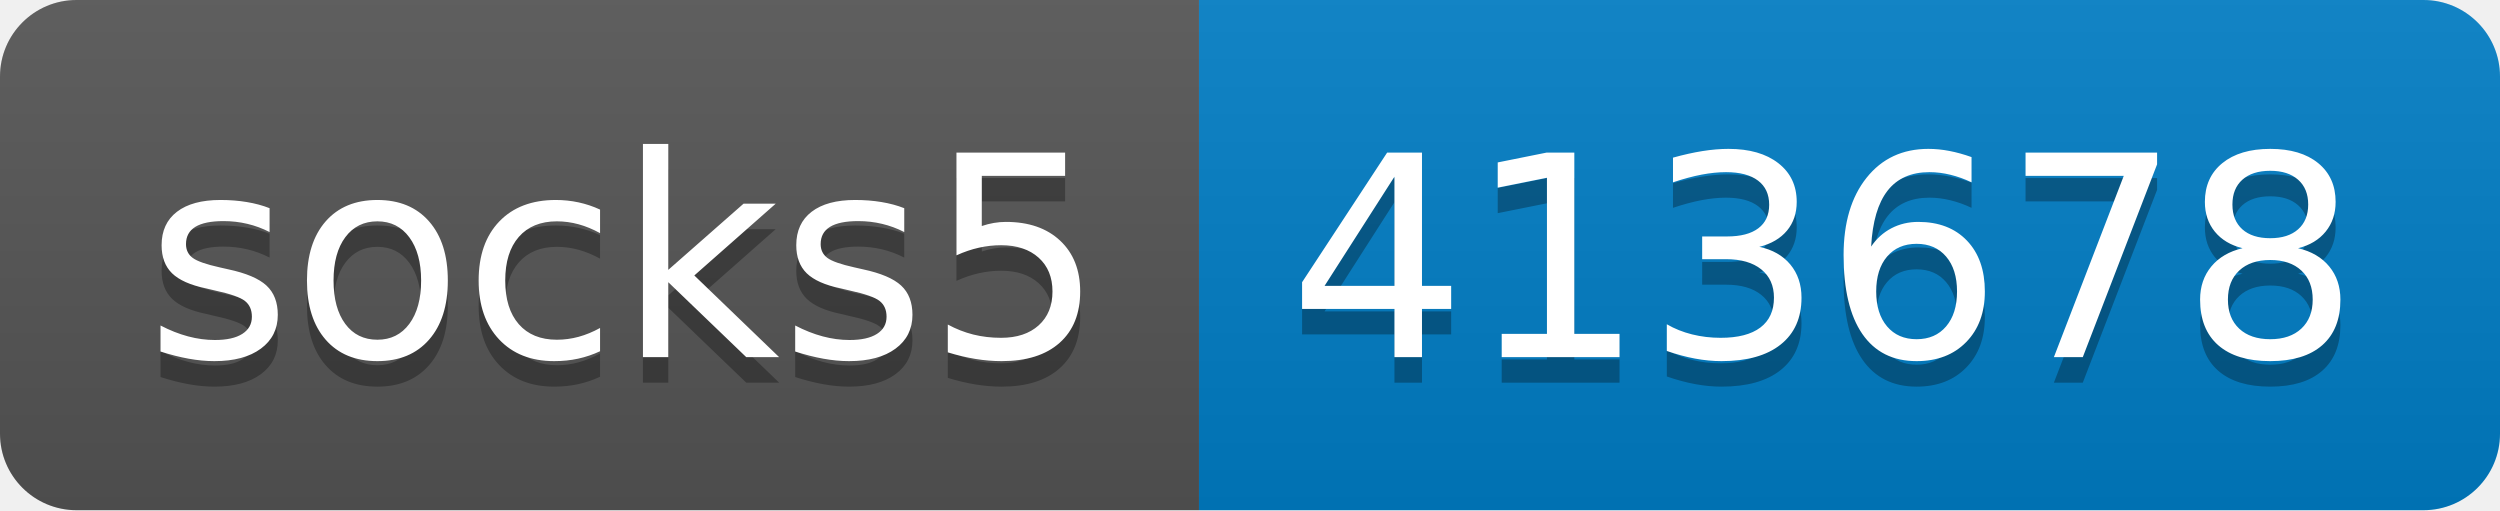
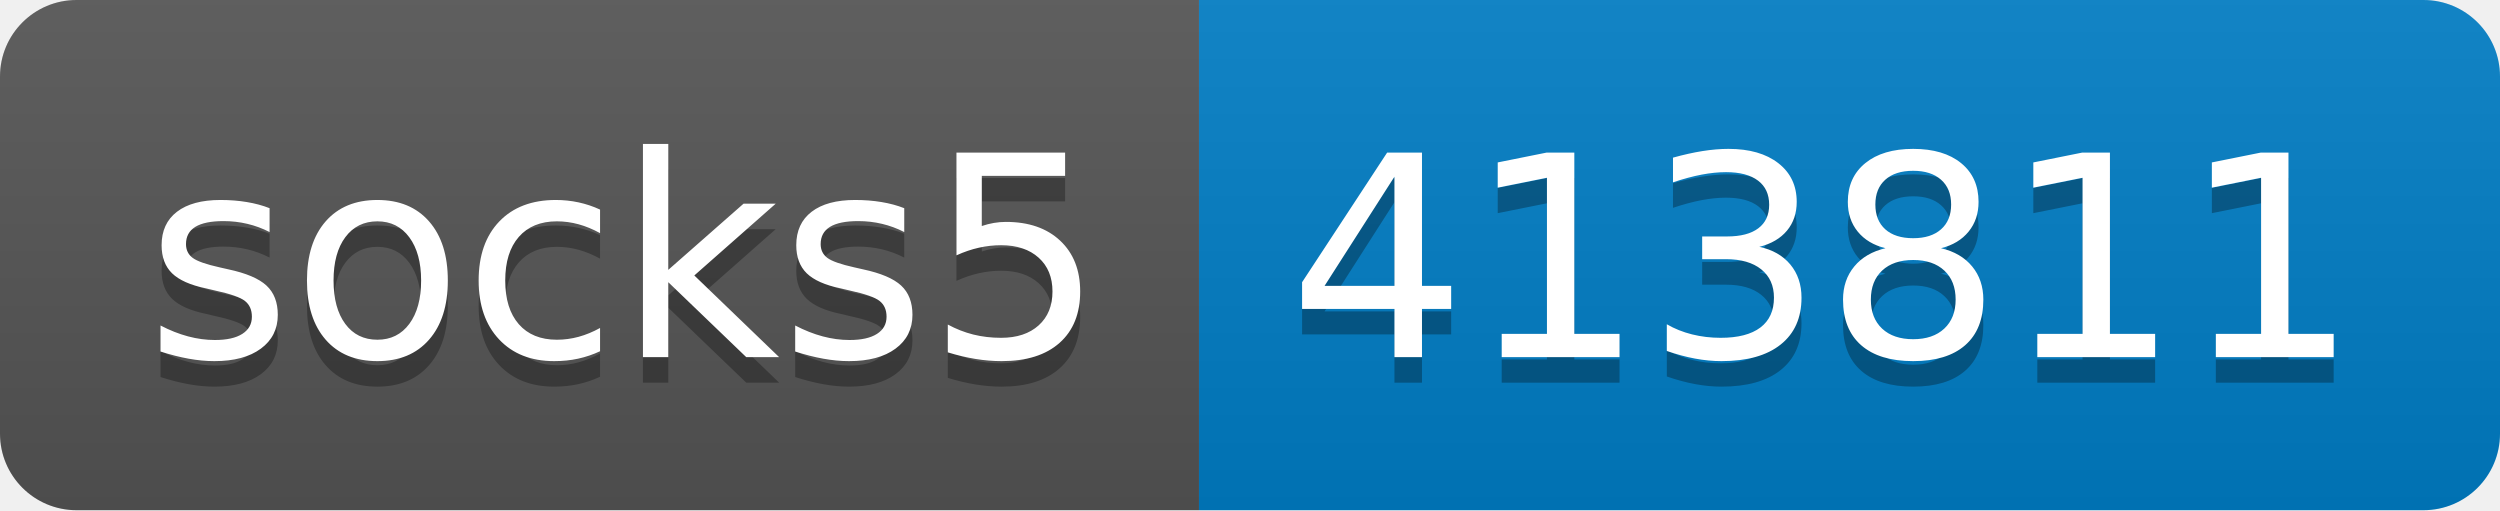
- <svg xmlns="http://www.w3.org/2000/svg" width="98" height="20" role="img" aria-label="socks5: 413678">
+ <svg xmlns="http://www.w3.org/2000/svg" width="98" height="20" role="img" aria-label="socks5: 413811">
  <linearGradient id="s" x2="0" y2="100%">
    <stop offset="0" stop-color="#bbb" stop-opacity=".1" />
    <stop offset="1" stop-opacity=".1" />
  </linearGradient>
  <clipPath id="r">
    <rect width="98" height="20" rx="3" fill="#fff" />
  </clipPath>
  <g clip-path="url(#r)">
    <rect width="47" height="20" fill="#555" />
    <rect x="47" width="51" height="20" fill="#007ec6" />
    <rect width="98" height="20" fill="url(#s)" />
  </g>
  <g fill="#fff" text-anchor="middle" font-family="Verdana,Geneva,DejaVu Sans,sans-serif" text-rendering="geometricPrecision" font-size="110">
    <text aria-hidden="true" x="245" y="150" fill="#010101" fill-opacity=".3" transform="scale(.1)" textLength="370">socks5</text>
    <text x="245" y="140" transform="scale(.1)" fill="#fff" textLength="370">socks5</text>
-     <text aria-hidden="true" x="715" y="150" fill="#010101" fill-opacity=".3" transform="scale(.1)" textLength="410">413678</text>
-     <text x="715" y="140" transform="scale(.1)" fill="#fff" textLength="410">413678</text>
+     <text aria-hidden="true" x="715" y="150" fill="#010101" fill-opacity=".3" transform="scale(.1)" textLength="410">413811</text>
+     <text x="715" y="140" transform="scale(.1)" fill="#fff" textLength="410">413811</text>
  </g>
</svg>
